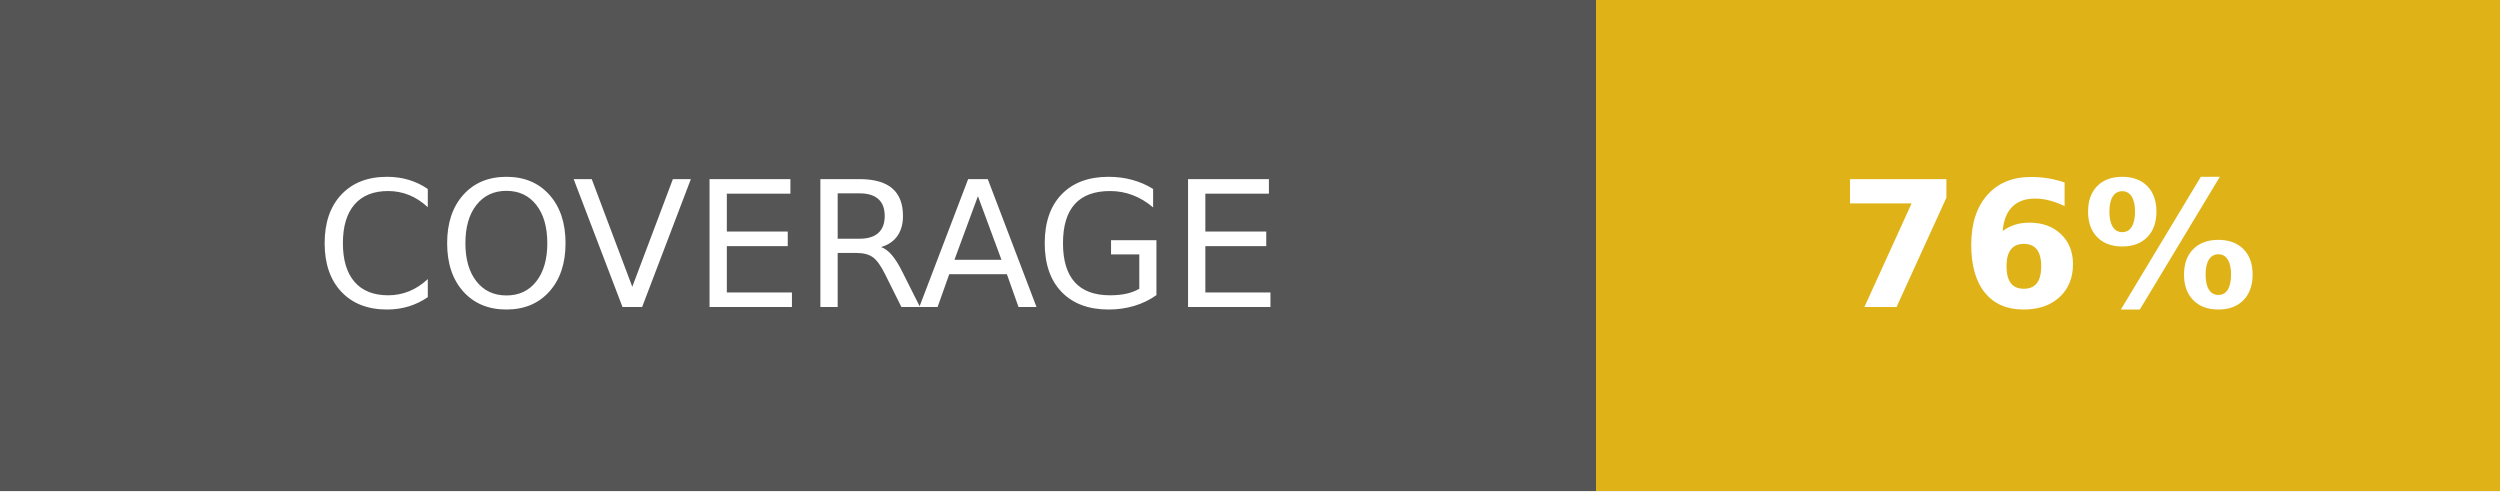
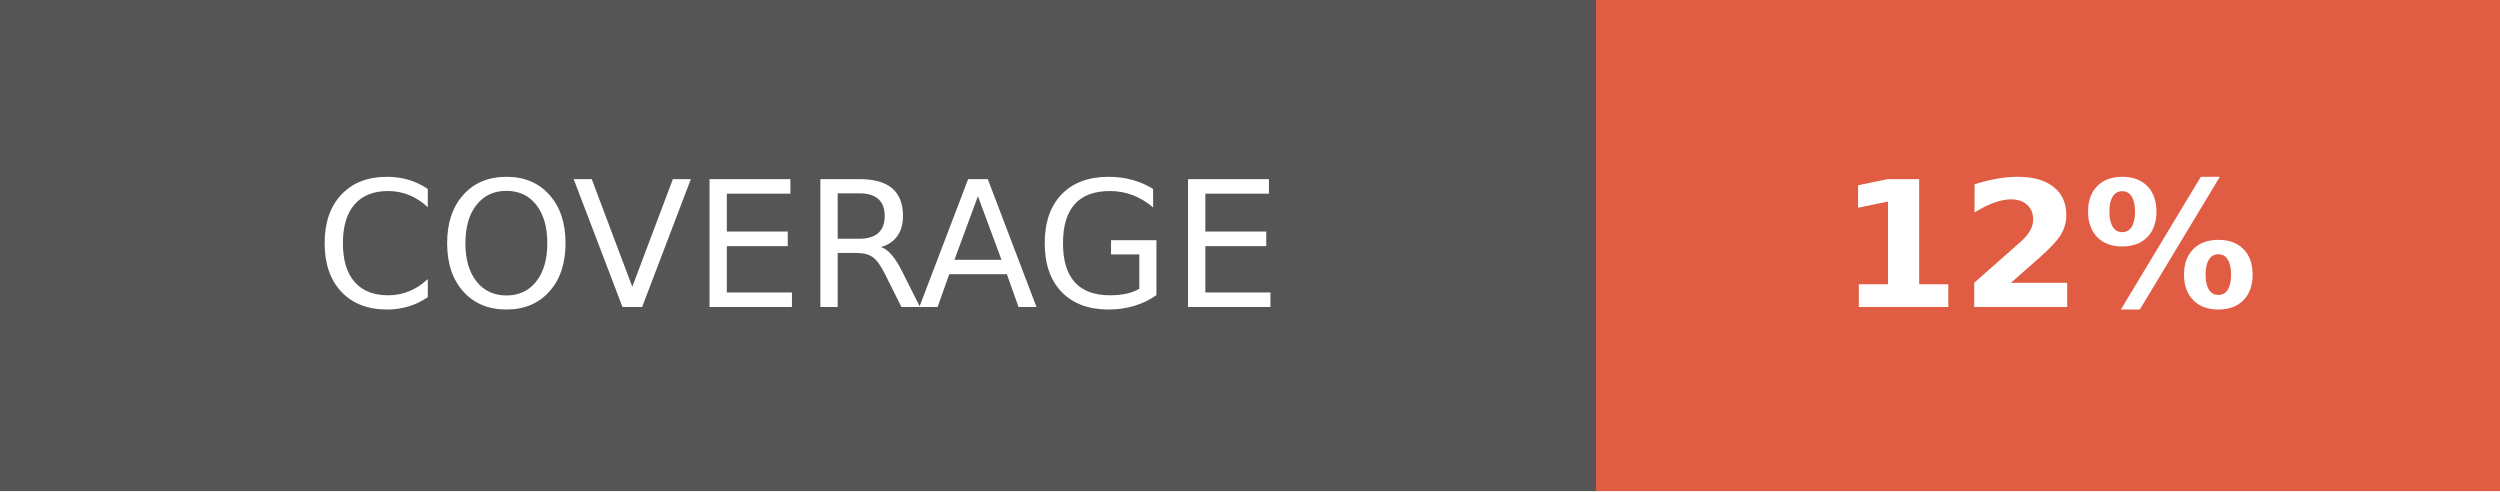
- <svg xmlns="http://www.w3.org/2000/svg" width="142.5" height="28" role="img" aria-label="COVERAGE: 76%">
+ <svg xmlns="http://www.w3.org/2000/svg" width="142.5" height="28" role="img" aria-label="COVERAGE: 12%">
  <g shape-rendering="crispEdges">
    <rect width="91" height="28" fill="#555" />
-     <rect x="91" width="51.5" height="28" fill="#dfb317" />
+     <rect x="91" width="51.5" height="28" fill="#e05d44" />
  </g>
  <g fill="#fff" text-anchor="middle" font-family="Verdana,Geneva,DejaVu Sans,sans-serif" text-rendering="geometricPrecision" font-size="100">
    <text fill="#fff" x="455" y="175" transform="scale(.1)" textLength="670">COVERAGE</text>
-     <text fill="#fff" x="1167.5" y="175" font-weight="bold" transform="scale(.1)" textLength="275">76%</text>
+     <text fill="#fff" x="1167.5" y="175" font-weight="bold" transform="scale(.1)" textLength="275">12%</text>
  </g>
</svg>
